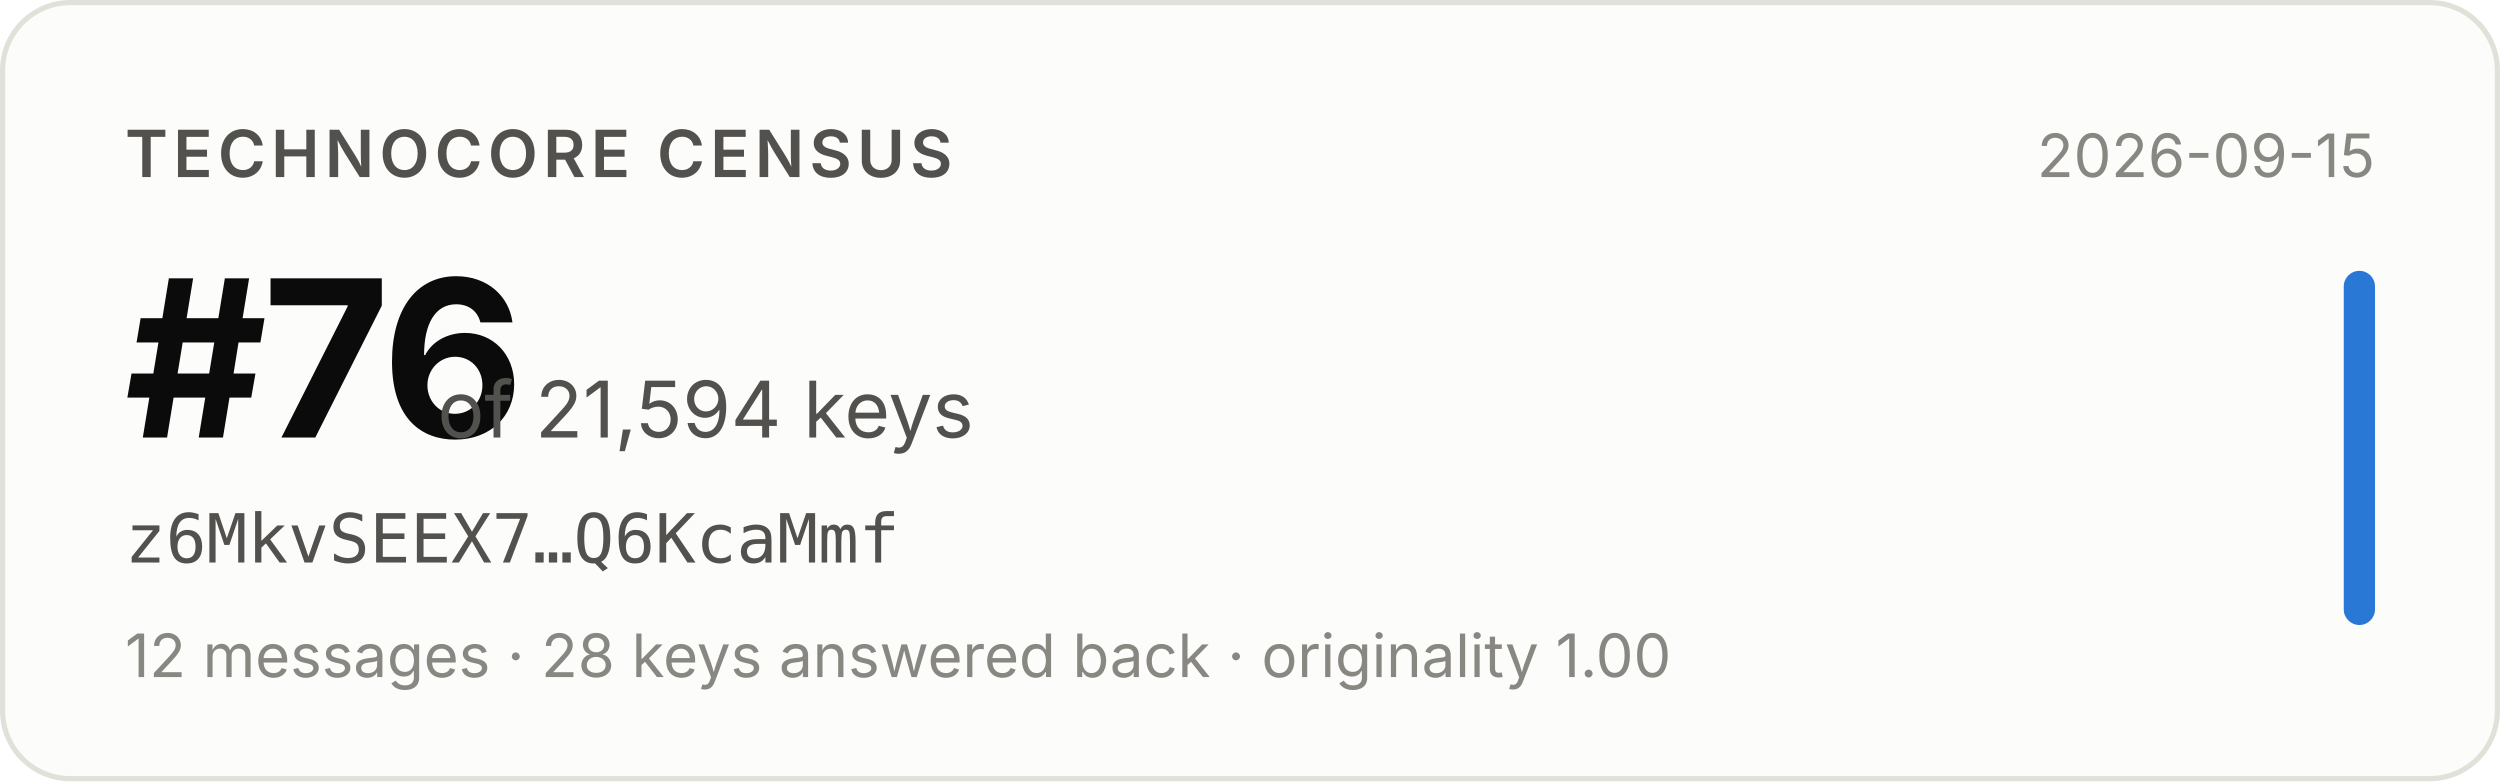
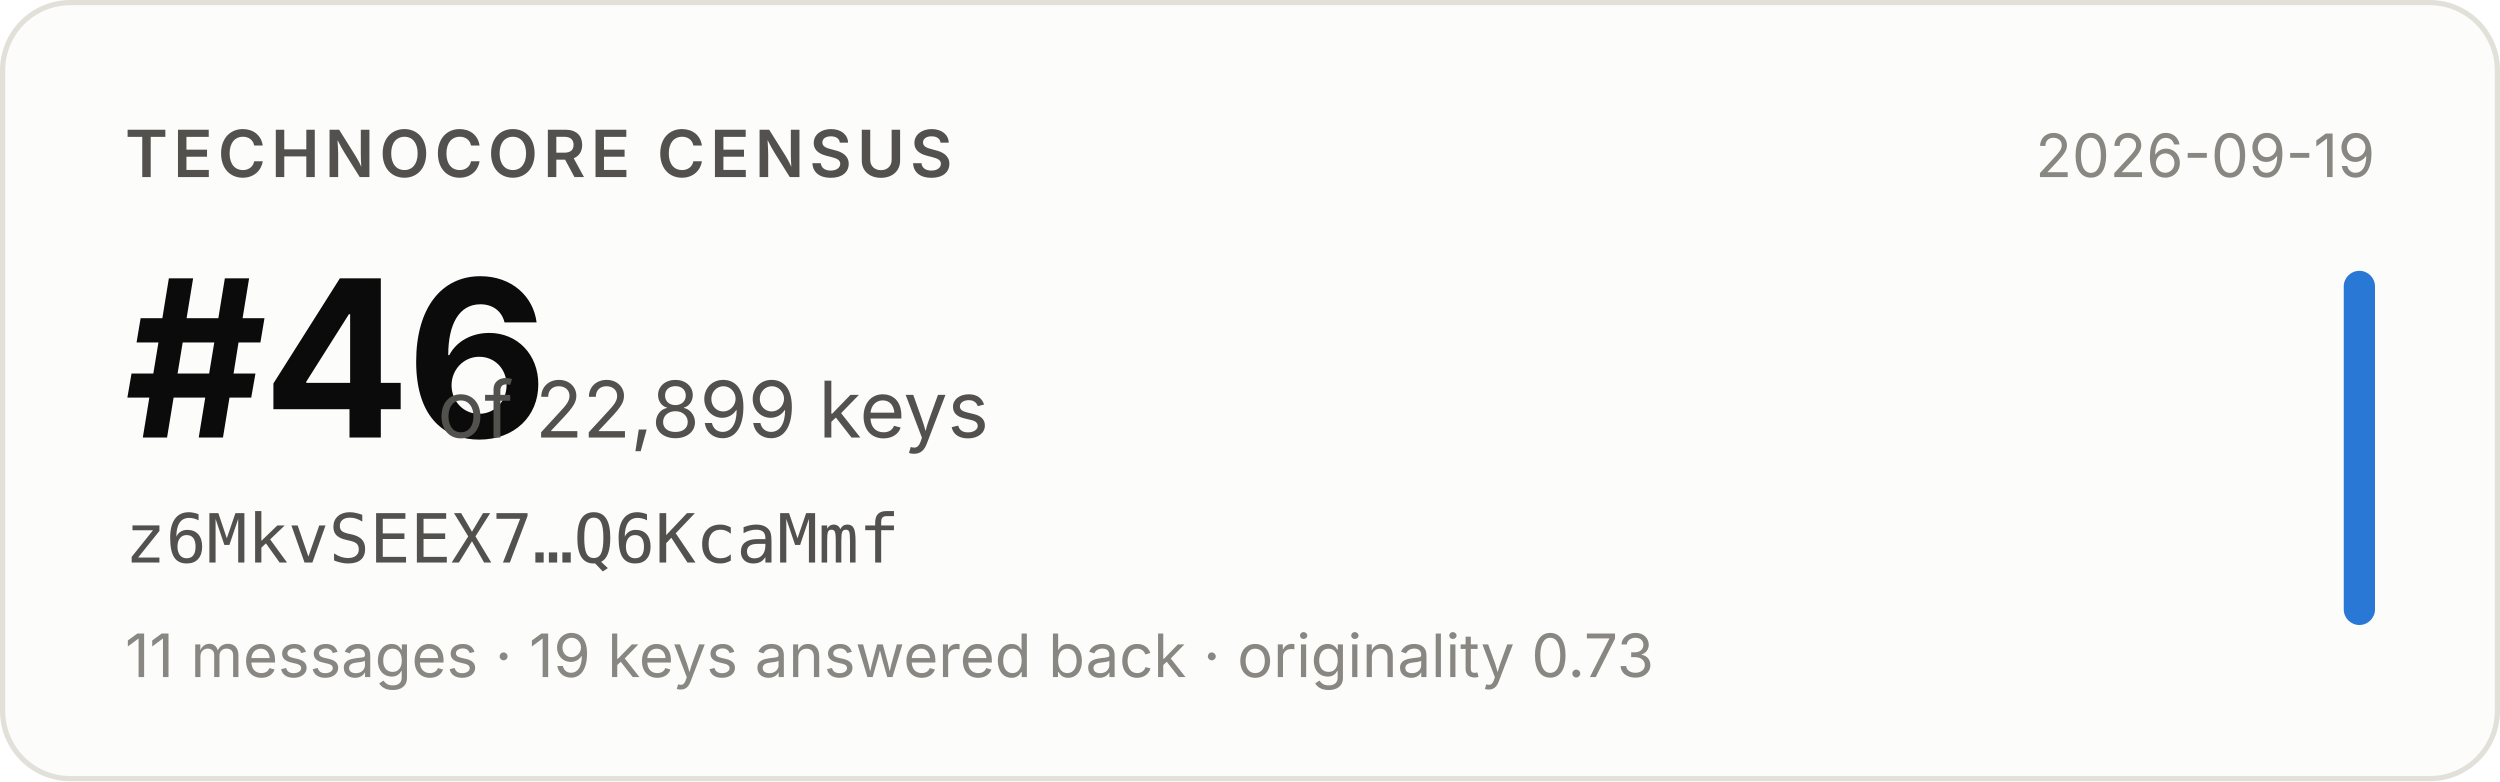
- <svg xmlns="http://www.w3.org/2000/svg" width="480" height="150" viewBox="0 0 480 150" role="img" aria-label="Technocore Census rank #76 of 21,594 keys for z6MkvSEEX7…Q6KcaMmf, snapshot 2026-09-15">
+ <svg xmlns="http://www.w3.org/2000/svg" width="480" height="150" viewBox="0 0 480 150" role="img" aria-label="Technocore Census rank #46 of 22,899 keys for z6MkvSEEX7…Q6KcaMmf, snapshot 2026-09-19">
  <rect x="0.5" y="0.5" width="479" height="149" rx="13" fill="#fcfcfb" stroke="#e1e0d9" />
  <g font-family="system-ui, -apple-system, 'Segoe UI', sans-serif">
    <text x="24" y="34" font-size="12.5" font-weight="600" fill="#52514e" letter-spacing="0.08em">TECHNOCORE CENSUS</text>
-     <text x="24" y="84" font-size="42" font-weight="650" fill="#0b0b0b" letter-spacing="-0.02em">#76</text>
-     <text x="84" y="84" font-size="15" fill="#52514e">of 21,594 keys</text>
+     <text x="24" y="84" font-size="42" font-weight="650" fill="#0b0b0b" letter-spacing="-0.02em">#46</text>
+     <text x="84" y="84" font-size="15" fill="#52514e">of 22,899 keys</text>
    <text x="24" y="108" font-size="13" fill="#52514e" font-family="ui-monospace, SFMono-Regular, Menlo, monospace">z6MkvSEEX7…Q6KcaMmf</text>
-     <text x="24" y="130" font-size="11.5" fill="#898781">12 messages · 28 keys answered back · originality 1.00</text>
-     <text x="456" y="34" font-size="11.5" fill="#898781" text-anchor="end">2026-09-15</text>
+     <text x="24" y="130" font-size="11.5" fill="#898781">11 messages · 19 keys answered back · originality 0.73</text>
+     <text x="456" y="34" font-size="11.5" fill="#898781" text-anchor="end">2026-09-19</text>
    <rect x="450" y="52" width="6" height="68" rx="3" fill="#2a78d6" />
  </g>
</svg>
